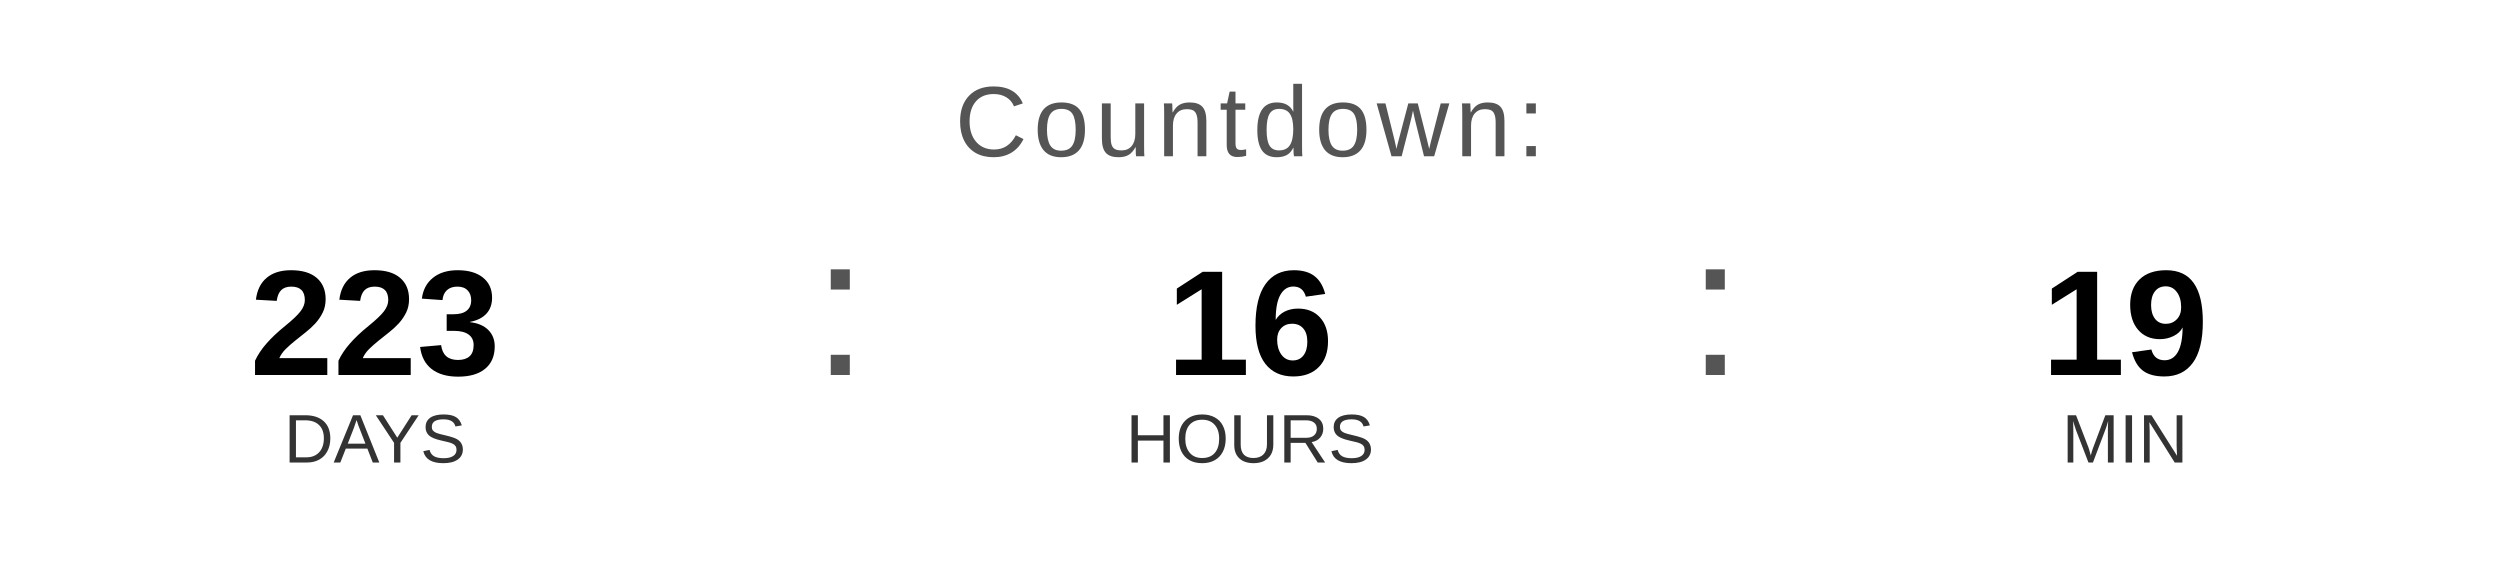
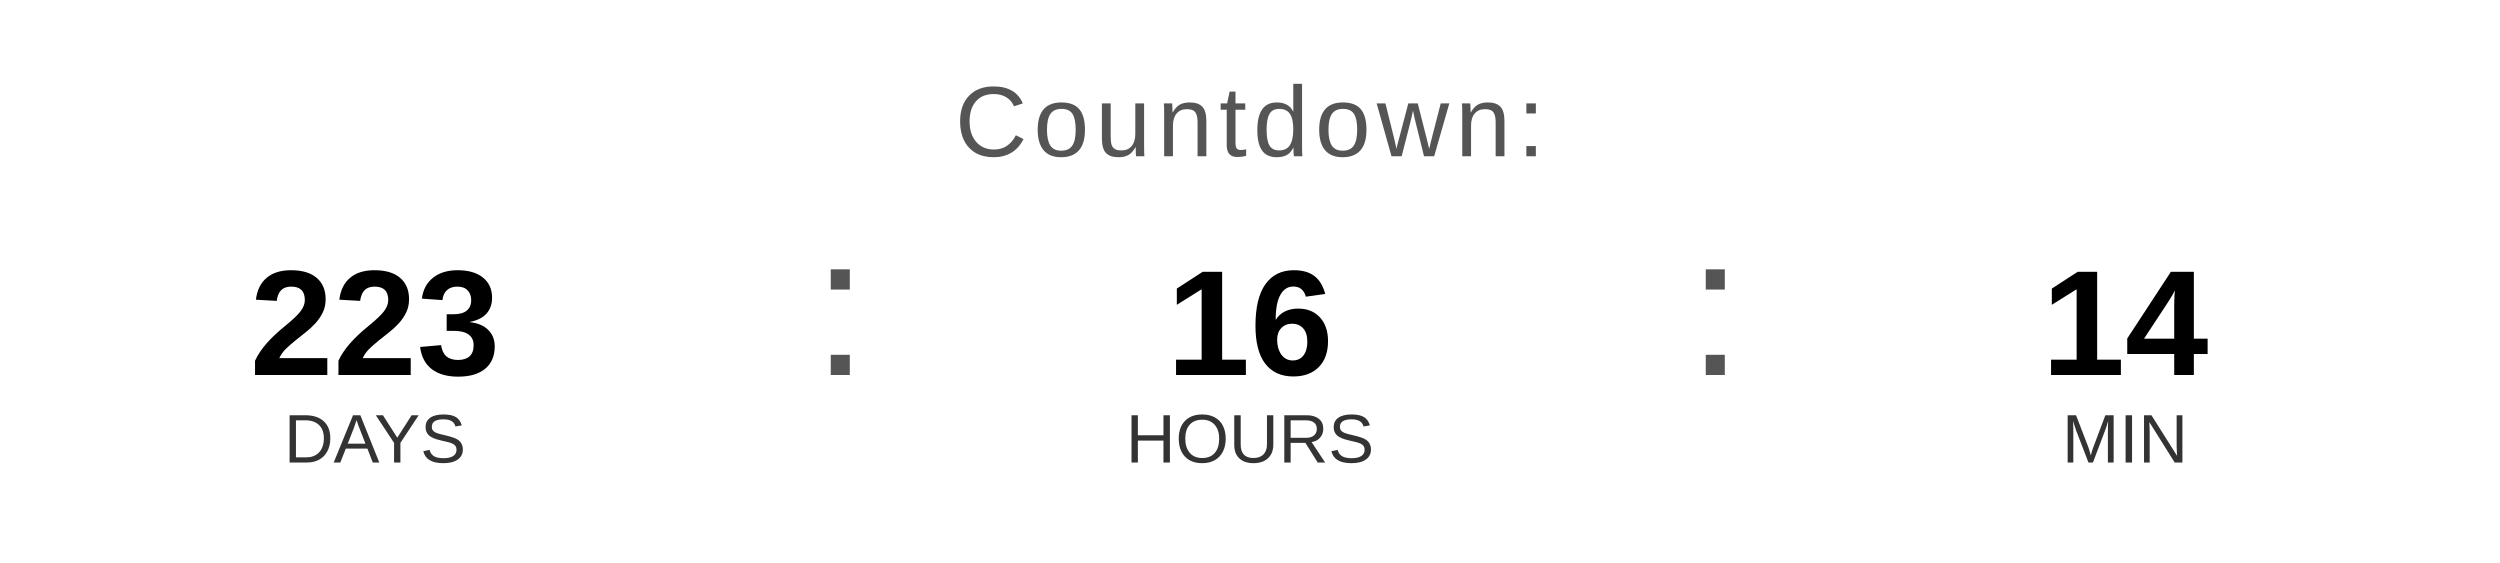
<svg xmlns="http://www.w3.org/2000/svg" width="400" height="90" viewBox="0 0 400 90">
  <text x="200" y="25" font-family="Arial, Helvetica, sans-serif" font-size="16" fill="#555555" text-anchor="middle" letter-spacing="1">
    Countdown:
  </text>
  <text x="60" y="60" font-family="Arial, Helvetica, sans-serif" font-size="24" font-weight="bold" fill="#000000" text-anchor="middle">223</text>
  <text x="60" y="74" font-family="Arial, Helvetica, sans-serif" font-size="11" fill="#333333" text-anchor="middle">DAYS</text>
  <text x="130" y="60" font-family="Arial, sans-serif" font-size="32" fill="#555555">:</text>
  <text x="200" y="60" font-family="Arial, Helvetica, sans-serif" font-size="24" font-weight="bold" fill="#000000" text-anchor="middle">16</text>
  <text x="200" y="74" font-family="Arial, Helvetica, sans-serif" font-size="11" fill="#333333" text-anchor="middle">HOURS</text>
  <text x="270" y="60" font-family="Arial, sans-serif" font-size="32" fill="#555555">:</text>
-   <text x="340" y="60" font-family="Arial, Helvetica, sans-serif" font-size="24" font-weight="bold" fill="#000000" text-anchor="middle">19</text>
+   <text x="340" y="60" font-family="Arial, Helvetica, sans-serif" font-size="24" font-weight="bold" fill="#000000" text-anchor="middle">14</text>
  <text x="340" y="74" font-family="Arial, Helvetica, sans-serif" font-size="11" fill="#333333" text-anchor="middle">MIN</text>
</svg>
